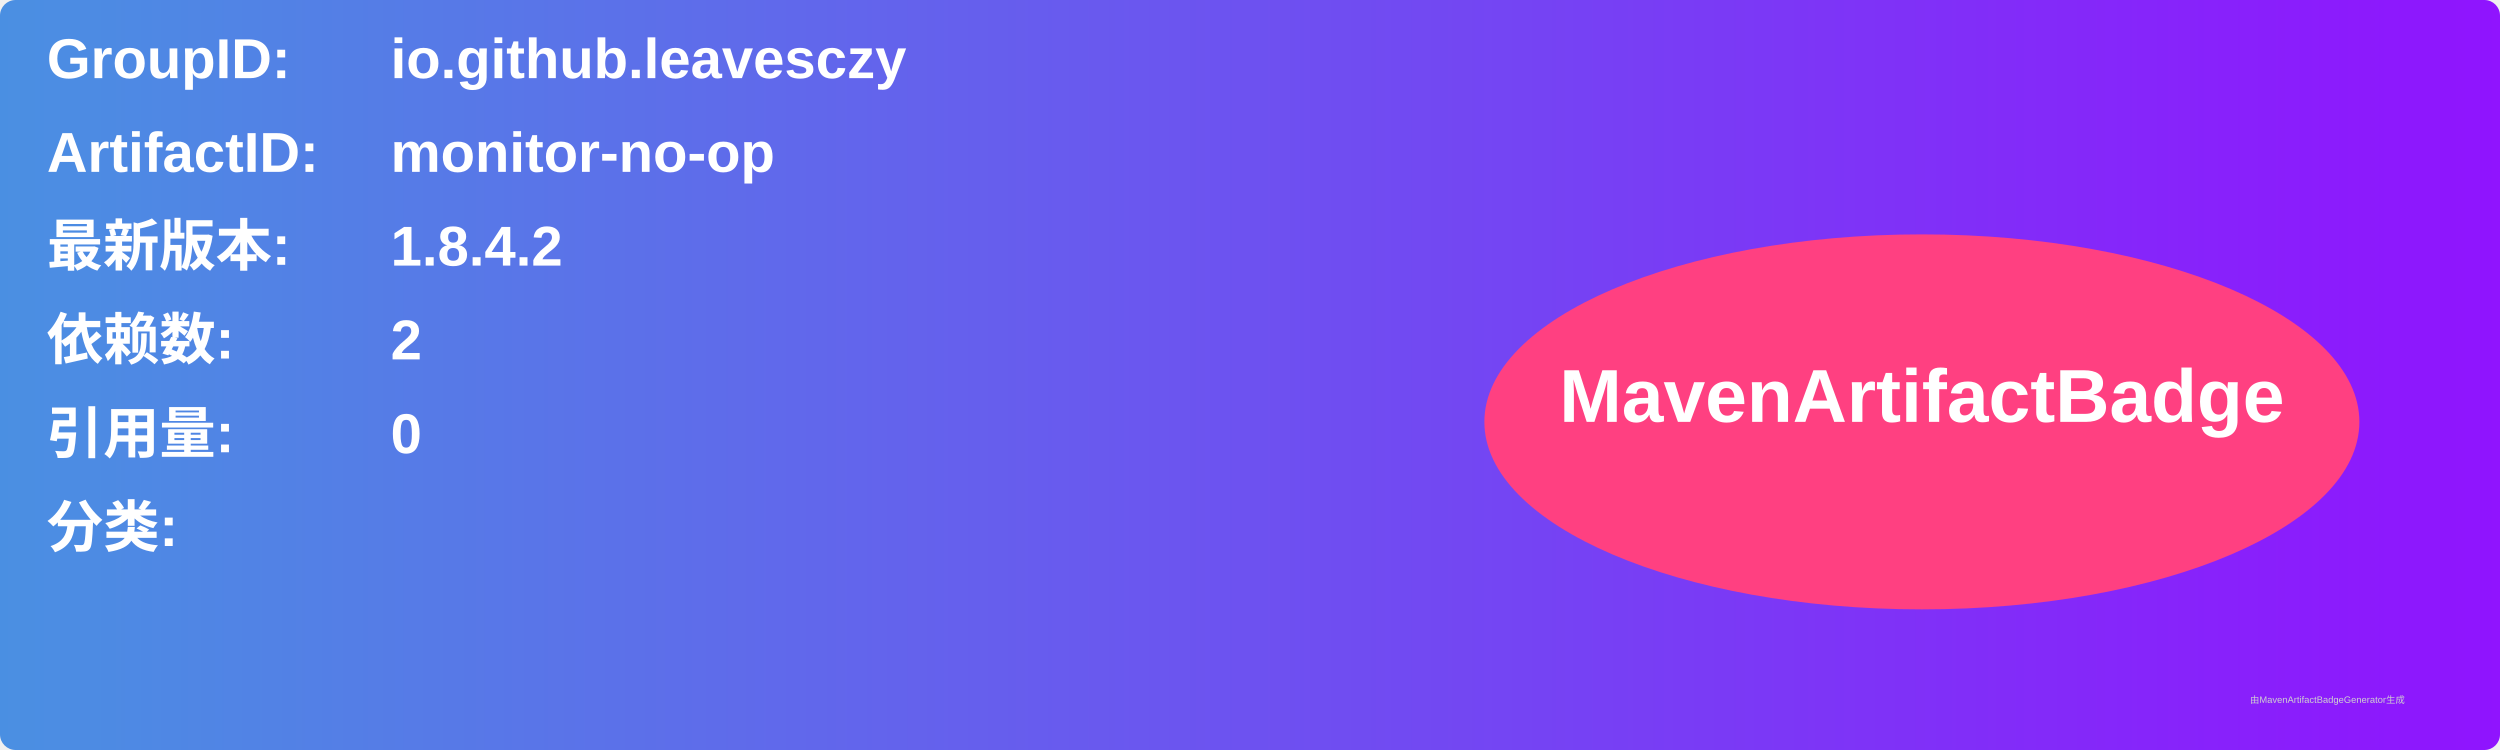
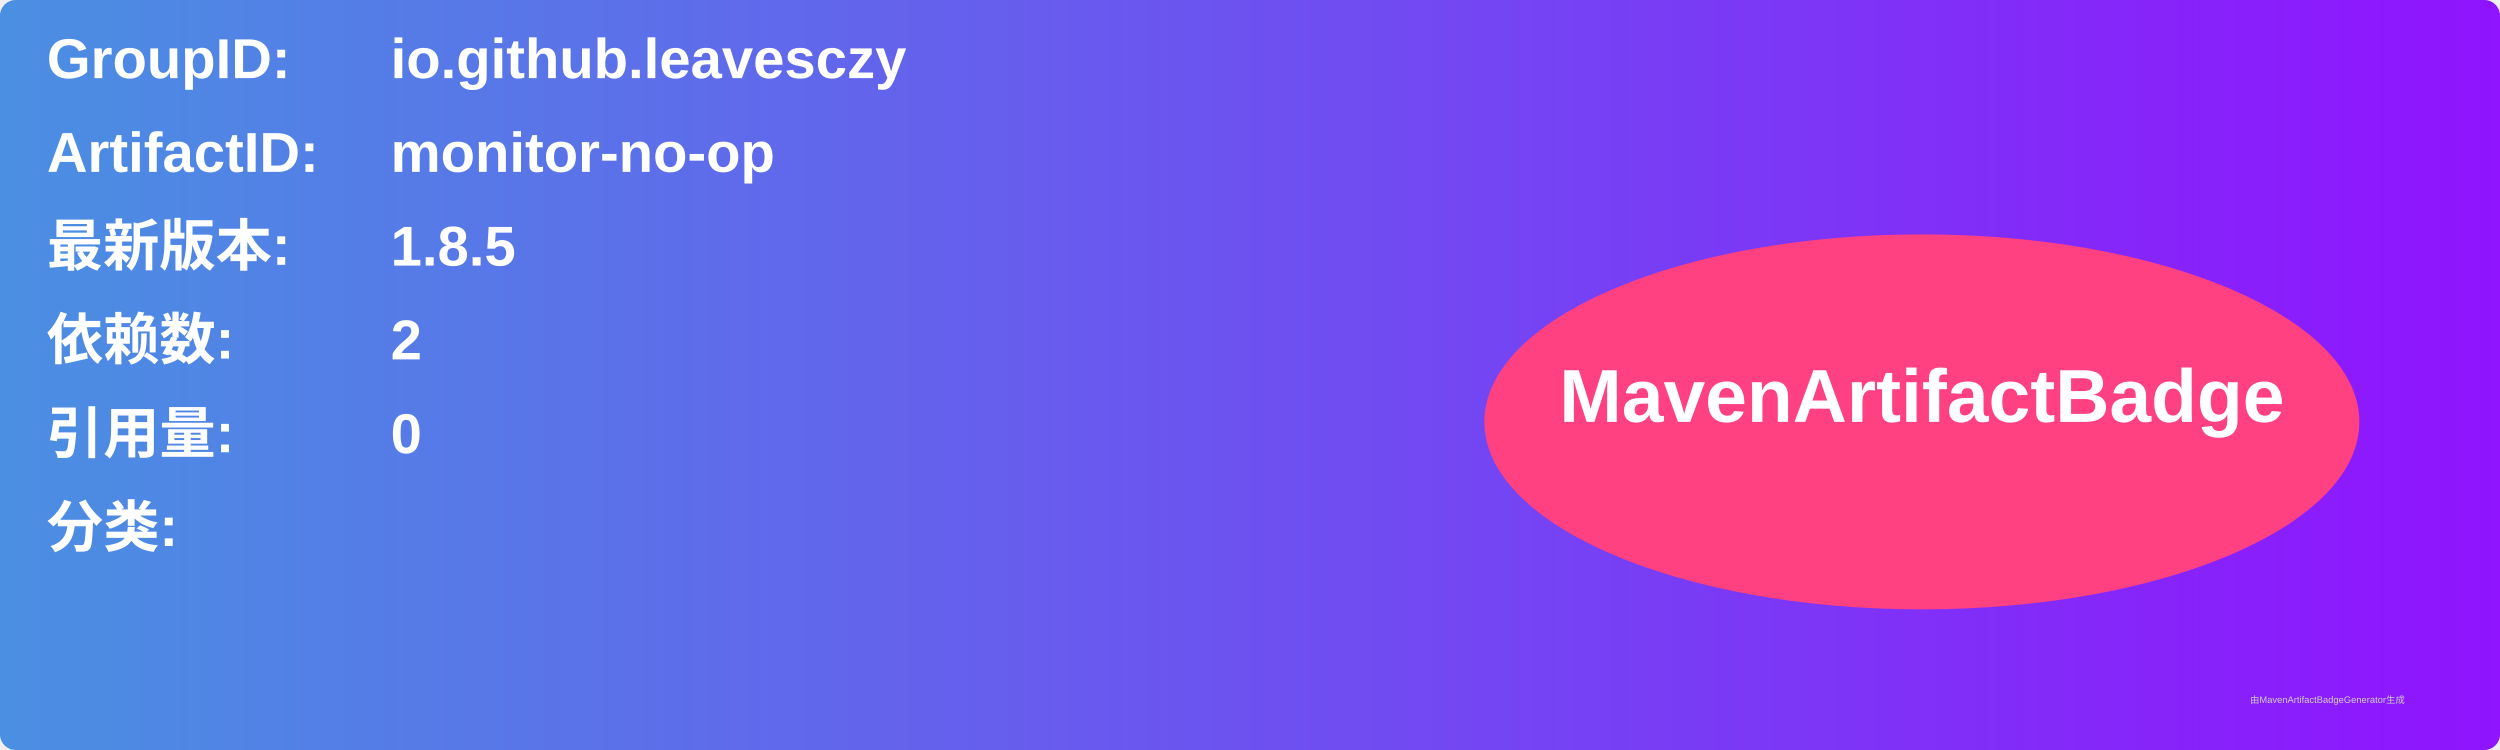
<svg xmlns="http://www.w3.org/2000/svg" width="800" height="240" viewBox="0 0 800 240">
  <linearGradient id="grad" x1="0%" y1="0%" x2="100%" y2="0%">
    <stop offset="0%" stop-color="#4a90e2" />
    <stop offset="100%" stop-color="#9013fe" />
  </linearGradient>
  <rect width="100%" height="100%" rx="5" ry="5" fill="url(#grad)" />
  <g transform="translate(15, 15)">
    <text x="0" y="10" font-family="Arial" font-size="18" fill="white" font-weight="bold" width="260">GroupID:</text>
    <text x="110" y="10" font-family="Arial" font-size="18" fill="white" font-weight="bold" width="460">io.github.leavesczy</text>
    <text x="0" y="40" font-family="Arial" font-size="18" fill="white" font-weight="bold" width="260">ArtifactID:</text>
    <text x="110" y="40" font-family="Arial" font-size="18" fill="white" font-weight="bold" width="460">monitor-no-op</text>
    <text x="0" y="70" font-family="Arial" font-size="18" fill="white" font-weight="bold">最新版本:</text>
    <text x="110" y="70" font-family="Arial" font-size="18" fill="white" font-weight="bold">
-       <tspan font-weight="bold">1.8.4.2</tspan>
+       <tspan font-weight="bold">1.8.5</tspan>
    </text>
    <text x="0" y="100" font-family="Arial" font-size="18" fill="white" font-weight="bold">依赖数: </text>
    <text x="110" y="100" font-family="Arial" font-size="18" fill="white">
      <tspan font-weight="bold">2</tspan>
    </text>
    <text x="0" y="130" font-family="Arial" font-size="18" fill="white" font-weight="bold">引用量: </text>
    <text x="110" y="130" font-family="Arial" font-size="18" fill="white">
      <tspan font-weight="bold">0</tspan>
    </text>
    <text x="0" y="160" font-family="Arial" font-size="18" fill="white" font-weight="bold">分类:</text>
    <text x="10" y="190" font-family="Arial" font-size="10" fill="white">
      <tspan font-weight="bold" />
    </text>
    <ellipse cx="600" cy="120" rx="140" ry="60" fill="#ff4081" />
    <text x="600" y="120" text-anchor="middle" font-family="Arial" font-size="24" fill="white" font-weight="bold">MavenArtifactBadge</text>
  </g>
  <text x="720" y="225" font-family="Arial" font-size="3" fill="#d0d0d0">由MavenArtifactBadgeGenerator生成</text>
</svg>
